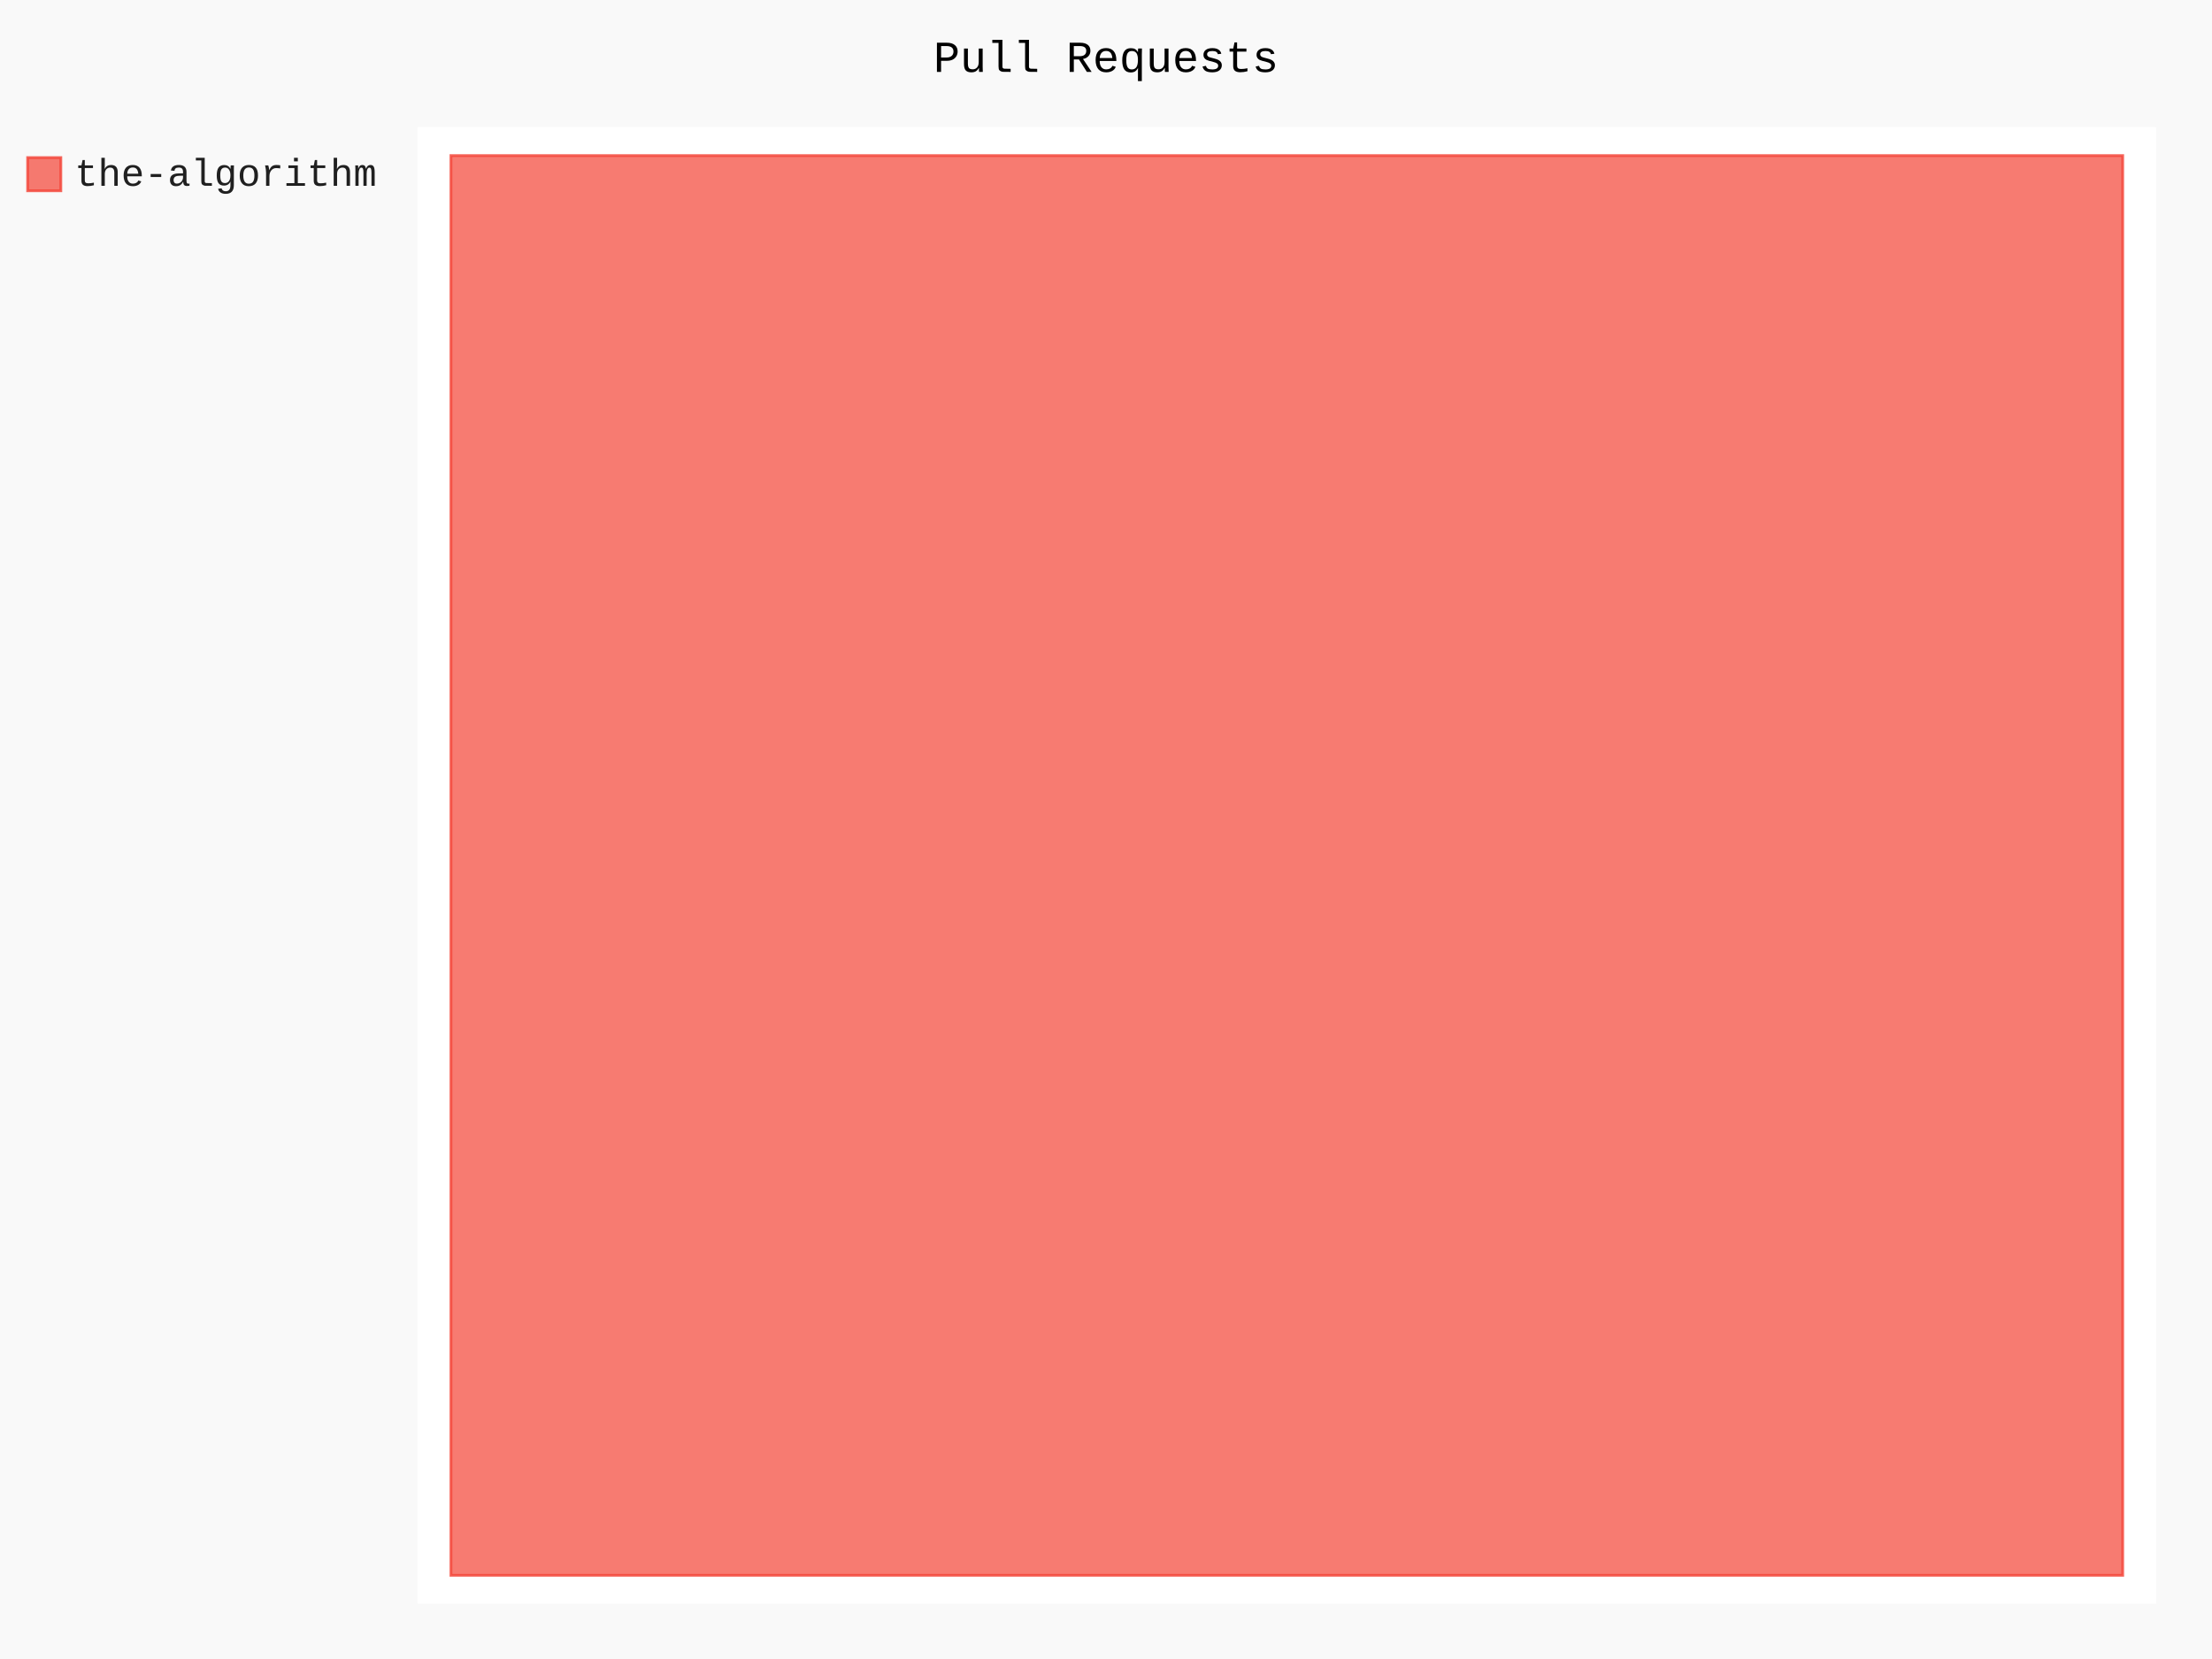
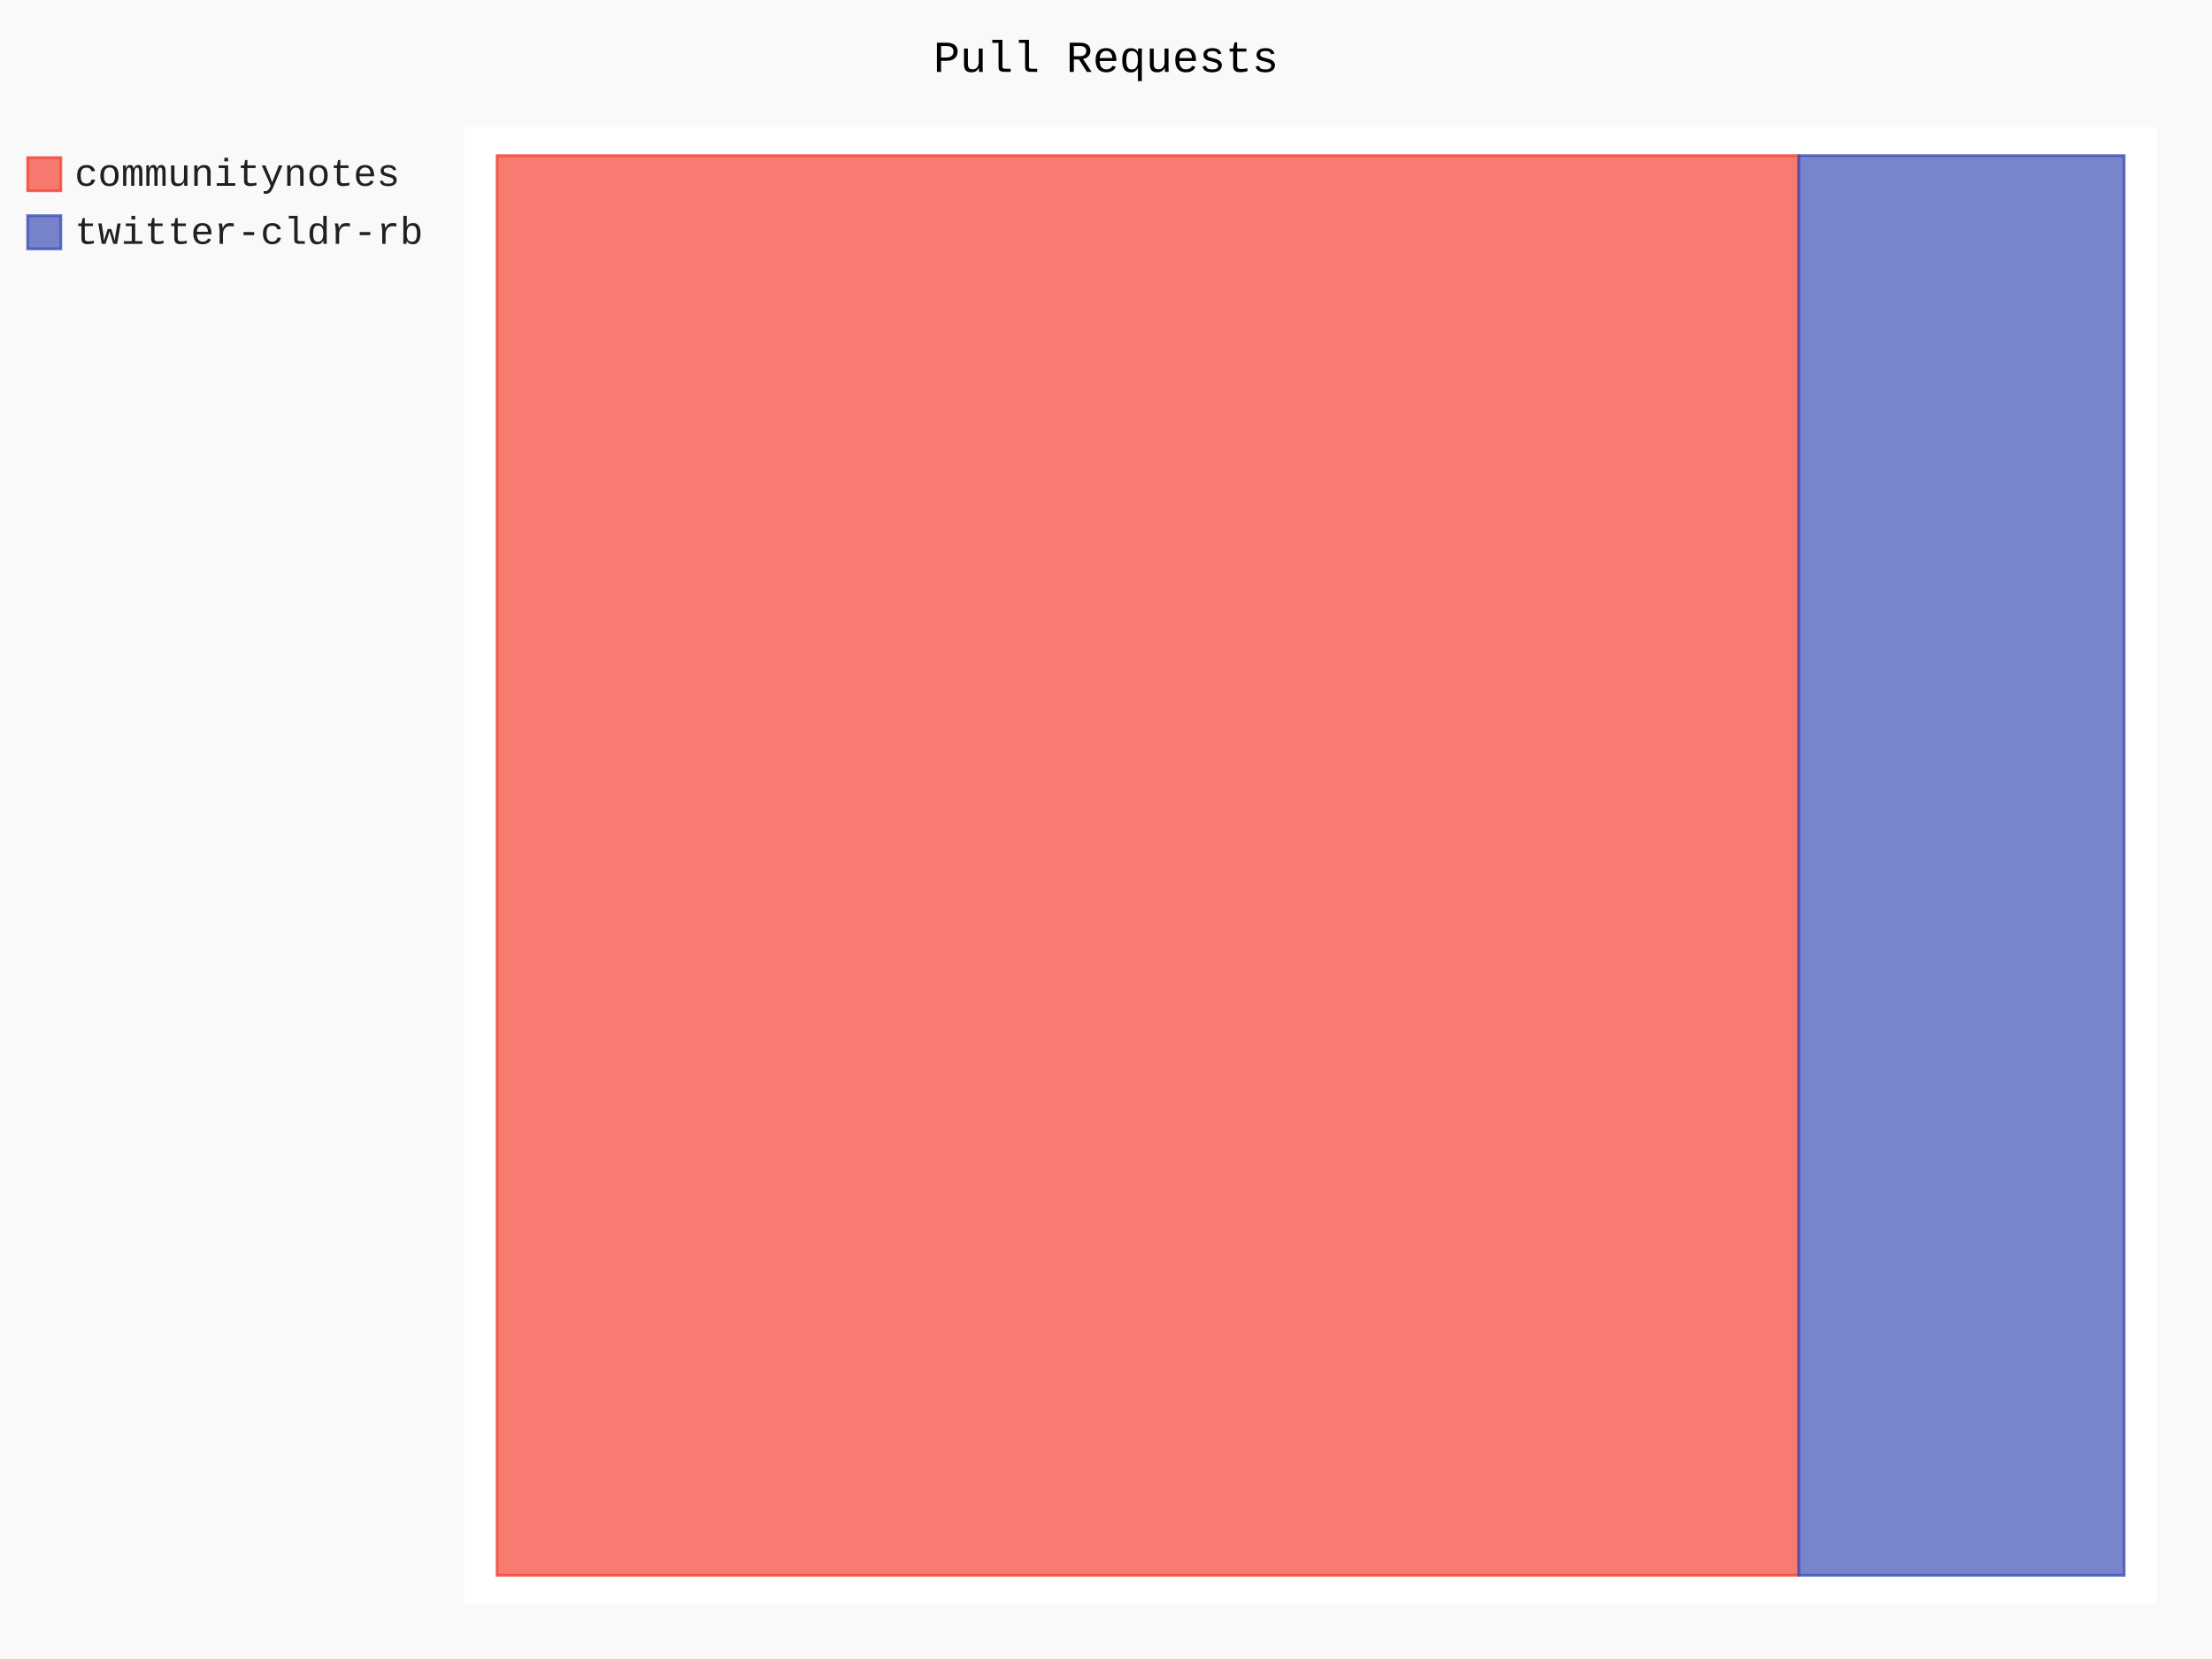
- <svg xmlns="http://www.w3.org/2000/svg" id="chart-42cf8a2d-8e27-4c7b-8547-ef91201dfa0e" class="pygal-chart" viewBox="0 0 800 600">
+ <svg xmlns="http://www.w3.org/2000/svg" id="chart-9318143c-9822-420f-b6e3-3954513af448" class="pygal-chart" viewBox="0 0 800 600">
  <defs>
-     <style type="text/css">#chart-42cf8a2d-8e27-4c7b-8547-ef91201dfa0e{-webkit-user-select:none;-webkit-font-smoothing:antialiased;font-family:Consolas,"Liberation Mono",Menlo,Courier,monospace}#chart-42cf8a2d-8e27-4c7b-8547-ef91201dfa0e .title{font-family:Consolas,"Liberation Mono",Menlo,Courier,monospace;font-size:16px}#chart-42cf8a2d-8e27-4c7b-8547-ef91201dfa0e .legends .legend text{font-family:Consolas,"Liberation Mono",Menlo,Courier,monospace;font-size:14px}#chart-42cf8a2d-8e27-4c7b-8547-ef91201dfa0e .axis text{font-family:Consolas,"Liberation Mono",Menlo,Courier,monospace;font-size:10px}#chart-42cf8a2d-8e27-4c7b-8547-ef91201dfa0e .axis text.major{font-family:Consolas,"Liberation Mono",Menlo,Courier,monospace;font-size:10px}#chart-42cf8a2d-8e27-4c7b-8547-ef91201dfa0e .text-overlay text.value{font-family:Consolas,"Liberation Mono",Menlo,Courier,monospace;font-size:16px}#chart-42cf8a2d-8e27-4c7b-8547-ef91201dfa0e .text-overlay text.label{font-family:Consolas,"Liberation Mono",Menlo,Courier,monospace;font-size:10px}#chart-42cf8a2d-8e27-4c7b-8547-ef91201dfa0e .tooltip{font-family:Consolas,"Liberation Mono",Menlo,Courier,monospace;font-size:14px}#chart-42cf8a2d-8e27-4c7b-8547-ef91201dfa0e text.no_data{font-family:Consolas,"Liberation Mono",Menlo,Courier,monospace;font-size:64px}
- #chart-42cf8a2d-8e27-4c7b-8547-ef91201dfa0e{background-color:rgba(249,249,249,1)}#chart-42cf8a2d-8e27-4c7b-8547-ef91201dfa0e path,#chart-42cf8a2d-8e27-4c7b-8547-ef91201dfa0e line,#chart-42cf8a2d-8e27-4c7b-8547-ef91201dfa0e rect,#chart-42cf8a2d-8e27-4c7b-8547-ef91201dfa0e circle{-webkit-transition:150ms;-moz-transition:150ms;transition:150ms}#chart-42cf8a2d-8e27-4c7b-8547-ef91201dfa0e .graph &gt; .background{fill:rgba(249,249,249,1)}#chart-42cf8a2d-8e27-4c7b-8547-ef91201dfa0e .plot &gt; .background{fill:rgba(255,255,255,1)}#chart-42cf8a2d-8e27-4c7b-8547-ef91201dfa0e .graph{fill:rgba(0,0,0,.87)}#chart-42cf8a2d-8e27-4c7b-8547-ef91201dfa0e text.no_data{fill:rgba(0,0,0,1)}#chart-42cf8a2d-8e27-4c7b-8547-ef91201dfa0e .title{fill:rgba(0,0,0,1)}#chart-42cf8a2d-8e27-4c7b-8547-ef91201dfa0e .legends .legend text{fill:rgba(0,0,0,.87)}#chart-42cf8a2d-8e27-4c7b-8547-ef91201dfa0e .legends .legend:hover text{fill:rgba(0,0,0,1)}#chart-42cf8a2d-8e27-4c7b-8547-ef91201dfa0e .axis .line{stroke:rgba(0,0,0,1)}#chart-42cf8a2d-8e27-4c7b-8547-ef91201dfa0e .axis .guide.line{stroke:rgba(0,0,0,.54)}#chart-42cf8a2d-8e27-4c7b-8547-ef91201dfa0e .axis .major.line{stroke:rgba(0,0,0,.87)}#chart-42cf8a2d-8e27-4c7b-8547-ef91201dfa0e .axis text.major{fill:rgba(0,0,0,1)}#chart-42cf8a2d-8e27-4c7b-8547-ef91201dfa0e .axis.y .guides:hover .guide.line,#chart-42cf8a2d-8e27-4c7b-8547-ef91201dfa0e .line-graph .axis.x .guides:hover .guide.line,#chart-42cf8a2d-8e27-4c7b-8547-ef91201dfa0e .stackedline-graph .axis.x .guides:hover .guide.line,#chart-42cf8a2d-8e27-4c7b-8547-ef91201dfa0e .xy-graph .axis.x .guides:hover .guide.line{stroke:rgba(0,0,0,1)}#chart-42cf8a2d-8e27-4c7b-8547-ef91201dfa0e .axis .guides:hover text{fill:rgba(0,0,0,1)}#chart-42cf8a2d-8e27-4c7b-8547-ef91201dfa0e .reactive{fill-opacity:.7;stroke-opacity:.8;stroke-width:1}#chart-42cf8a2d-8e27-4c7b-8547-ef91201dfa0e .ci{stroke:rgba(0,0,0,.87)}#chart-42cf8a2d-8e27-4c7b-8547-ef91201dfa0e .reactive.active,#chart-42cf8a2d-8e27-4c7b-8547-ef91201dfa0e .active .reactive{fill-opacity:.8;stroke-opacity:.9;stroke-width:4}#chart-42cf8a2d-8e27-4c7b-8547-ef91201dfa0e .ci .reactive.active{stroke-width:1.5}#chart-42cf8a2d-8e27-4c7b-8547-ef91201dfa0e .series text{fill:rgba(0,0,0,1)}#chart-42cf8a2d-8e27-4c7b-8547-ef91201dfa0e .tooltip rect{fill:rgba(255,255,255,1);stroke:rgba(0,0,0,1);-webkit-transition:opacity 150ms;-moz-transition:opacity 150ms;transition:opacity 150ms}#chart-42cf8a2d-8e27-4c7b-8547-ef91201dfa0e .tooltip .label{fill:rgba(0,0,0,.87)}#chart-42cf8a2d-8e27-4c7b-8547-ef91201dfa0e .tooltip .label{fill:rgba(0,0,0,.87)}#chart-42cf8a2d-8e27-4c7b-8547-ef91201dfa0e .tooltip .legend{font-size:.8em;fill:rgba(0,0,0,.54)}#chart-42cf8a2d-8e27-4c7b-8547-ef91201dfa0e .tooltip .x_label{font-size:.6em;fill:rgba(0,0,0,1)}#chart-42cf8a2d-8e27-4c7b-8547-ef91201dfa0e .tooltip .xlink{font-size:.5em;text-decoration:underline}#chart-42cf8a2d-8e27-4c7b-8547-ef91201dfa0e .tooltip .value{font-size:1.5em}#chart-42cf8a2d-8e27-4c7b-8547-ef91201dfa0e .bound{font-size:.5em}#chart-42cf8a2d-8e27-4c7b-8547-ef91201dfa0e .max-value{font-size:.75em;fill:rgba(0,0,0,.54)}#chart-42cf8a2d-8e27-4c7b-8547-ef91201dfa0e .map-element{fill:rgba(255,255,255,1);stroke:rgba(0,0,0,.54) !important}#chart-42cf8a2d-8e27-4c7b-8547-ef91201dfa0e .map-element .reactive{fill-opacity:inherit;stroke-opacity:inherit}#chart-42cf8a2d-8e27-4c7b-8547-ef91201dfa0e .color-0,#chart-42cf8a2d-8e27-4c7b-8547-ef91201dfa0e .color-0 a:visited{stroke:#F44336;fill:#F44336}#chart-42cf8a2d-8e27-4c7b-8547-ef91201dfa0e .text-overlay .color-0 text{fill:black}
- #chart-42cf8a2d-8e27-4c7b-8547-ef91201dfa0e text.no_data{text-anchor:middle}#chart-42cf8a2d-8e27-4c7b-8547-ef91201dfa0e .guide.line{fill:none}#chart-42cf8a2d-8e27-4c7b-8547-ef91201dfa0e .centered{text-anchor:middle}#chart-42cf8a2d-8e27-4c7b-8547-ef91201dfa0e .title{text-anchor:middle}#chart-42cf8a2d-8e27-4c7b-8547-ef91201dfa0e .legends .legend text{fill-opacity:1}#chart-42cf8a2d-8e27-4c7b-8547-ef91201dfa0e .axis.x text{text-anchor:middle}#chart-42cf8a2d-8e27-4c7b-8547-ef91201dfa0e .axis.x:not(.web) text[transform]{text-anchor:start}#chart-42cf8a2d-8e27-4c7b-8547-ef91201dfa0e .axis.x:not(.web) text[transform].backwards{text-anchor:end}#chart-42cf8a2d-8e27-4c7b-8547-ef91201dfa0e .axis.y text{text-anchor:end}#chart-42cf8a2d-8e27-4c7b-8547-ef91201dfa0e .axis.y text[transform].backwards{text-anchor:start}#chart-42cf8a2d-8e27-4c7b-8547-ef91201dfa0e .axis.y2 text{text-anchor:start}#chart-42cf8a2d-8e27-4c7b-8547-ef91201dfa0e .axis.y2 text[transform].backwards{text-anchor:end}#chart-42cf8a2d-8e27-4c7b-8547-ef91201dfa0e .axis .guide.line{stroke-dasharray:4,4;stroke:black}#chart-42cf8a2d-8e27-4c7b-8547-ef91201dfa0e .axis .major.guide.line{stroke-dasharray:6,6;stroke:black}#chart-42cf8a2d-8e27-4c7b-8547-ef91201dfa0e .horizontal .axis.y .guide.line,#chart-42cf8a2d-8e27-4c7b-8547-ef91201dfa0e .horizontal .axis.y2 .guide.line,#chart-42cf8a2d-8e27-4c7b-8547-ef91201dfa0e .vertical .axis.x .guide.line{opacity:0}#chart-42cf8a2d-8e27-4c7b-8547-ef91201dfa0e .horizontal .axis.always_show .guide.line,#chart-42cf8a2d-8e27-4c7b-8547-ef91201dfa0e .vertical .axis.always_show .guide.line{opacity:1 !important}#chart-42cf8a2d-8e27-4c7b-8547-ef91201dfa0e .axis.y .guides:hover .guide.line,#chart-42cf8a2d-8e27-4c7b-8547-ef91201dfa0e .axis.y2 .guides:hover .guide.line,#chart-42cf8a2d-8e27-4c7b-8547-ef91201dfa0e .axis.x .guides:hover .guide.line{opacity:1}#chart-42cf8a2d-8e27-4c7b-8547-ef91201dfa0e .axis .guides:hover text{opacity:1}#chart-42cf8a2d-8e27-4c7b-8547-ef91201dfa0e .nofill{fill:none}#chart-42cf8a2d-8e27-4c7b-8547-ef91201dfa0e .subtle-fill{fill-opacity:.2}#chart-42cf8a2d-8e27-4c7b-8547-ef91201dfa0e .dot{stroke-width:1px;fill-opacity:1;stroke-opacity:1}#chart-42cf8a2d-8e27-4c7b-8547-ef91201dfa0e .dot.active{stroke-width:5px}#chart-42cf8a2d-8e27-4c7b-8547-ef91201dfa0e .dot.negative{fill:transparent}#chart-42cf8a2d-8e27-4c7b-8547-ef91201dfa0e text,#chart-42cf8a2d-8e27-4c7b-8547-ef91201dfa0e tspan{stroke:none !important}#chart-42cf8a2d-8e27-4c7b-8547-ef91201dfa0e .series text.active{opacity:1}#chart-42cf8a2d-8e27-4c7b-8547-ef91201dfa0e .tooltip rect{fill-opacity:.95;stroke-width:.5}#chart-42cf8a2d-8e27-4c7b-8547-ef91201dfa0e .tooltip text{fill-opacity:1}#chart-42cf8a2d-8e27-4c7b-8547-ef91201dfa0e .showable{visibility:hidden}#chart-42cf8a2d-8e27-4c7b-8547-ef91201dfa0e .showable.shown{visibility:visible}#chart-42cf8a2d-8e27-4c7b-8547-ef91201dfa0e .gauge-background{fill:rgba(229,229,229,1);stroke:none}#chart-42cf8a2d-8e27-4c7b-8547-ef91201dfa0e .bg-lines{stroke:rgba(249,249,249,1);stroke-width:2px}</style>
+     <style type="text/css">#chart-9318143c-9822-420f-b6e3-3954513af448{-webkit-user-select:none;-webkit-font-smoothing:antialiased;font-family:Consolas,"Liberation Mono",Menlo,Courier,monospace}#chart-9318143c-9822-420f-b6e3-3954513af448 .title{font-family:Consolas,"Liberation Mono",Menlo,Courier,monospace;font-size:16px}#chart-9318143c-9822-420f-b6e3-3954513af448 .legends .legend text{font-family:Consolas,"Liberation Mono",Menlo,Courier,monospace;font-size:14px}#chart-9318143c-9822-420f-b6e3-3954513af448 .axis text{font-family:Consolas,"Liberation Mono",Menlo,Courier,monospace;font-size:10px}#chart-9318143c-9822-420f-b6e3-3954513af448 .axis text.major{font-family:Consolas,"Liberation Mono",Menlo,Courier,monospace;font-size:10px}#chart-9318143c-9822-420f-b6e3-3954513af448 .text-overlay text.value{font-family:Consolas,"Liberation Mono",Menlo,Courier,monospace;font-size:16px}#chart-9318143c-9822-420f-b6e3-3954513af448 .text-overlay text.label{font-family:Consolas,"Liberation Mono",Menlo,Courier,monospace;font-size:10px}#chart-9318143c-9822-420f-b6e3-3954513af448 .tooltip{font-family:Consolas,"Liberation Mono",Menlo,Courier,monospace;font-size:14px}#chart-9318143c-9822-420f-b6e3-3954513af448 text.no_data{font-family:Consolas,"Liberation Mono",Menlo,Courier,monospace;font-size:64px}
+ #chart-9318143c-9822-420f-b6e3-3954513af448{background-color:rgba(249,249,249,1)}#chart-9318143c-9822-420f-b6e3-3954513af448 path,#chart-9318143c-9822-420f-b6e3-3954513af448 line,#chart-9318143c-9822-420f-b6e3-3954513af448 rect,#chart-9318143c-9822-420f-b6e3-3954513af448 circle{-webkit-transition:150ms;-moz-transition:150ms;transition:150ms}#chart-9318143c-9822-420f-b6e3-3954513af448 .graph &gt; .background{fill:rgba(249,249,249,1)}#chart-9318143c-9822-420f-b6e3-3954513af448 .plot &gt; .background{fill:rgba(255,255,255,1)}#chart-9318143c-9822-420f-b6e3-3954513af448 .graph{fill:rgba(0,0,0,.87)}#chart-9318143c-9822-420f-b6e3-3954513af448 text.no_data{fill:rgba(0,0,0,1)}#chart-9318143c-9822-420f-b6e3-3954513af448 .title{fill:rgba(0,0,0,1)}#chart-9318143c-9822-420f-b6e3-3954513af448 .legends .legend text{fill:rgba(0,0,0,.87)}#chart-9318143c-9822-420f-b6e3-3954513af448 .legends .legend:hover text{fill:rgba(0,0,0,1)}#chart-9318143c-9822-420f-b6e3-3954513af448 .axis .line{stroke:rgba(0,0,0,1)}#chart-9318143c-9822-420f-b6e3-3954513af448 .axis .guide.line{stroke:rgba(0,0,0,.54)}#chart-9318143c-9822-420f-b6e3-3954513af448 .axis .major.line{stroke:rgba(0,0,0,.87)}#chart-9318143c-9822-420f-b6e3-3954513af448 .axis text.major{fill:rgba(0,0,0,1)}#chart-9318143c-9822-420f-b6e3-3954513af448 .axis.y .guides:hover .guide.line,#chart-9318143c-9822-420f-b6e3-3954513af448 .line-graph .axis.x .guides:hover .guide.line,#chart-9318143c-9822-420f-b6e3-3954513af448 .stackedline-graph .axis.x .guides:hover .guide.line,#chart-9318143c-9822-420f-b6e3-3954513af448 .xy-graph .axis.x .guides:hover .guide.line{stroke:rgba(0,0,0,1)}#chart-9318143c-9822-420f-b6e3-3954513af448 .axis .guides:hover text{fill:rgba(0,0,0,1)}#chart-9318143c-9822-420f-b6e3-3954513af448 .reactive{fill-opacity:.7;stroke-opacity:.8;stroke-width:1}#chart-9318143c-9822-420f-b6e3-3954513af448 .ci{stroke:rgba(0,0,0,.87)}#chart-9318143c-9822-420f-b6e3-3954513af448 .reactive.active,#chart-9318143c-9822-420f-b6e3-3954513af448 .active .reactive{fill-opacity:.8;stroke-opacity:.9;stroke-width:4}#chart-9318143c-9822-420f-b6e3-3954513af448 .ci .reactive.active{stroke-width:1.5}#chart-9318143c-9822-420f-b6e3-3954513af448 .series text{fill:rgba(0,0,0,1)}#chart-9318143c-9822-420f-b6e3-3954513af448 .tooltip rect{fill:rgba(255,255,255,1);stroke:rgba(0,0,0,1);-webkit-transition:opacity 150ms;-moz-transition:opacity 150ms;transition:opacity 150ms}#chart-9318143c-9822-420f-b6e3-3954513af448 .tooltip .label{fill:rgba(0,0,0,.87)}#chart-9318143c-9822-420f-b6e3-3954513af448 .tooltip .label{fill:rgba(0,0,0,.87)}#chart-9318143c-9822-420f-b6e3-3954513af448 .tooltip .legend{font-size:.8em;fill:rgba(0,0,0,.54)}#chart-9318143c-9822-420f-b6e3-3954513af448 .tooltip .x_label{font-size:.6em;fill:rgba(0,0,0,1)}#chart-9318143c-9822-420f-b6e3-3954513af448 .tooltip .xlink{font-size:.5em;text-decoration:underline}#chart-9318143c-9822-420f-b6e3-3954513af448 .tooltip .value{font-size:1.5em}#chart-9318143c-9822-420f-b6e3-3954513af448 .bound{font-size:.5em}#chart-9318143c-9822-420f-b6e3-3954513af448 .max-value{font-size:.75em;fill:rgba(0,0,0,.54)}#chart-9318143c-9822-420f-b6e3-3954513af448 .map-element{fill:rgba(255,255,255,1);stroke:rgba(0,0,0,.54) !important}#chart-9318143c-9822-420f-b6e3-3954513af448 .map-element .reactive{fill-opacity:inherit;stroke-opacity:inherit}#chart-9318143c-9822-420f-b6e3-3954513af448 .color-0,#chart-9318143c-9822-420f-b6e3-3954513af448 .color-0 a:visited{stroke:#F44336;fill:#F44336}#chart-9318143c-9822-420f-b6e3-3954513af448 .color-1,#chart-9318143c-9822-420f-b6e3-3954513af448 .color-1 a:visited{stroke:#3F51B5;fill:#3F51B5}#chart-9318143c-9822-420f-b6e3-3954513af448 .text-overlay .color-0 text{fill:black}#chart-9318143c-9822-420f-b6e3-3954513af448 .text-overlay .color-1 text{fill:black}
+ #chart-9318143c-9822-420f-b6e3-3954513af448 text.no_data{text-anchor:middle}#chart-9318143c-9822-420f-b6e3-3954513af448 .guide.line{fill:none}#chart-9318143c-9822-420f-b6e3-3954513af448 .centered{text-anchor:middle}#chart-9318143c-9822-420f-b6e3-3954513af448 .title{text-anchor:middle}#chart-9318143c-9822-420f-b6e3-3954513af448 .legends .legend text{fill-opacity:1}#chart-9318143c-9822-420f-b6e3-3954513af448 .axis.x text{text-anchor:middle}#chart-9318143c-9822-420f-b6e3-3954513af448 .axis.x:not(.web) text[transform]{text-anchor:start}#chart-9318143c-9822-420f-b6e3-3954513af448 .axis.x:not(.web) text[transform].backwards{text-anchor:end}#chart-9318143c-9822-420f-b6e3-3954513af448 .axis.y text{text-anchor:end}#chart-9318143c-9822-420f-b6e3-3954513af448 .axis.y text[transform].backwards{text-anchor:start}#chart-9318143c-9822-420f-b6e3-3954513af448 .axis.y2 text{text-anchor:start}#chart-9318143c-9822-420f-b6e3-3954513af448 .axis.y2 text[transform].backwards{text-anchor:end}#chart-9318143c-9822-420f-b6e3-3954513af448 .axis .guide.line{stroke-dasharray:4,4;stroke:black}#chart-9318143c-9822-420f-b6e3-3954513af448 .axis .major.guide.line{stroke-dasharray:6,6;stroke:black}#chart-9318143c-9822-420f-b6e3-3954513af448 .horizontal .axis.y .guide.line,#chart-9318143c-9822-420f-b6e3-3954513af448 .horizontal .axis.y2 .guide.line,#chart-9318143c-9822-420f-b6e3-3954513af448 .vertical .axis.x .guide.line{opacity:0}#chart-9318143c-9822-420f-b6e3-3954513af448 .horizontal .axis.always_show .guide.line,#chart-9318143c-9822-420f-b6e3-3954513af448 .vertical .axis.always_show .guide.line{opacity:1 !important}#chart-9318143c-9822-420f-b6e3-3954513af448 .axis.y .guides:hover .guide.line,#chart-9318143c-9822-420f-b6e3-3954513af448 .axis.y2 .guides:hover .guide.line,#chart-9318143c-9822-420f-b6e3-3954513af448 .axis.x .guides:hover .guide.line{opacity:1}#chart-9318143c-9822-420f-b6e3-3954513af448 .axis .guides:hover text{opacity:1}#chart-9318143c-9822-420f-b6e3-3954513af448 .nofill{fill:none}#chart-9318143c-9822-420f-b6e3-3954513af448 .subtle-fill{fill-opacity:.2}#chart-9318143c-9822-420f-b6e3-3954513af448 .dot{stroke-width:1px;fill-opacity:1;stroke-opacity:1}#chart-9318143c-9822-420f-b6e3-3954513af448 .dot.active{stroke-width:5px}#chart-9318143c-9822-420f-b6e3-3954513af448 .dot.negative{fill:transparent}#chart-9318143c-9822-420f-b6e3-3954513af448 text,#chart-9318143c-9822-420f-b6e3-3954513af448 tspan{stroke:none !important}#chart-9318143c-9822-420f-b6e3-3954513af448 .series text.active{opacity:1}#chart-9318143c-9822-420f-b6e3-3954513af448 .tooltip rect{fill-opacity:.95;stroke-width:.5}#chart-9318143c-9822-420f-b6e3-3954513af448 .tooltip text{fill-opacity:1}#chart-9318143c-9822-420f-b6e3-3954513af448 .showable{visibility:hidden}#chart-9318143c-9822-420f-b6e3-3954513af448 .showable.shown{visibility:visible}#chart-9318143c-9822-420f-b6e3-3954513af448 .gauge-background{fill:rgba(229,229,229,1);stroke:none}#chart-9318143c-9822-420f-b6e3-3954513af448 .bg-lines{stroke:rgba(249,249,249,1);stroke-width:2px}</style>
  </defs>
  <g class="graph treemap-graph vertical">
    <rect x="0" y="0" width="800" height="600" class="background" />
-     <g transform="translate(151, 46)" class="plot">
-       <rect x="0" y="0" width="628.8" height="534" class="background" />
+     <g transform="translate(168, 46)" class="plot">
+       <rect x="0" y="0" width="612.0" height="534" class="background" />
      <g class="series serie-0 color-0">
        <g class="rects">
          <g class="rect">
-             <rect x="12.092" y="10.269" width="604.615" height="513.462" class="rect reactive tooltip-trigger" />
+             <rect x="11.769" y="10.269" width="470.769" height="513.462" class="rect reactive tooltip-trigger" />
+           </g>
+         </g>
+       </g>
+       <g class="series serie-1 color-1">
+         <g class="rects">
+           <g class="rect">
+             <rect x="482.538" y="10.269" width="117.692" height="513.462" class="rect reactive tooltip-trigger" />
          </g>
        </g>
      </g>
    </g>
    <g class="titles">
      <text x="400.0" y="26" class="title plot_title">Pull Requests</text>
    </g>
-     <g transform="translate(151, 46)" class="plot overlay">
+     <g transform="translate(168, 46)" class="plot overlay">
      <g class="series serie-0 color-0" />
+       <g class="series serie-1 color-1" />
    </g>
-     <g transform="translate(151, 46)" class="plot text-overlay">
+     <g transform="translate(168, 46)" class="plot text-overlay">
      <g class="series serie-0 color-0" />
+       <g class="series serie-1 color-1" />
    </g>
-     <g transform="translate(151, 46)" class="plot tooltip-overlay">
+     <g transform="translate(168, 46)" class="plot tooltip-overlay">
      <g transform="translate(0 0)" style="opacity: 0" class="tooltip">
        <rect rx="0" ry="0" width="0" height="0" class="tooltip-box" />
        <g class="text" />
      </g>
    </g>
    <g transform="translate(10, 56)" class="legends">
      <g id="activate-serie-0" class="legend reactive activate-serie">
        <rect x="0.0" y="1.0" width="12" height="12" class="color-0 reactive" />
-         <text x="17.0" y="11.2">the-algorithm</text>
+         <text x="17.0" y="11.2">communitynotes</text>
+       </g>
+       <g id="activate-serie-1" class="legend reactive activate-serie">
+         <rect x="0.0" y="22.0" width="12" height="12" class="color-1 reactive" />
+         <text x="17.0" y="32.2">twitter-cldr-rb</text>
      </g>
    </g>
    <g transform="translate(790, 56)" class="legends" />
  </g>
</svg>
